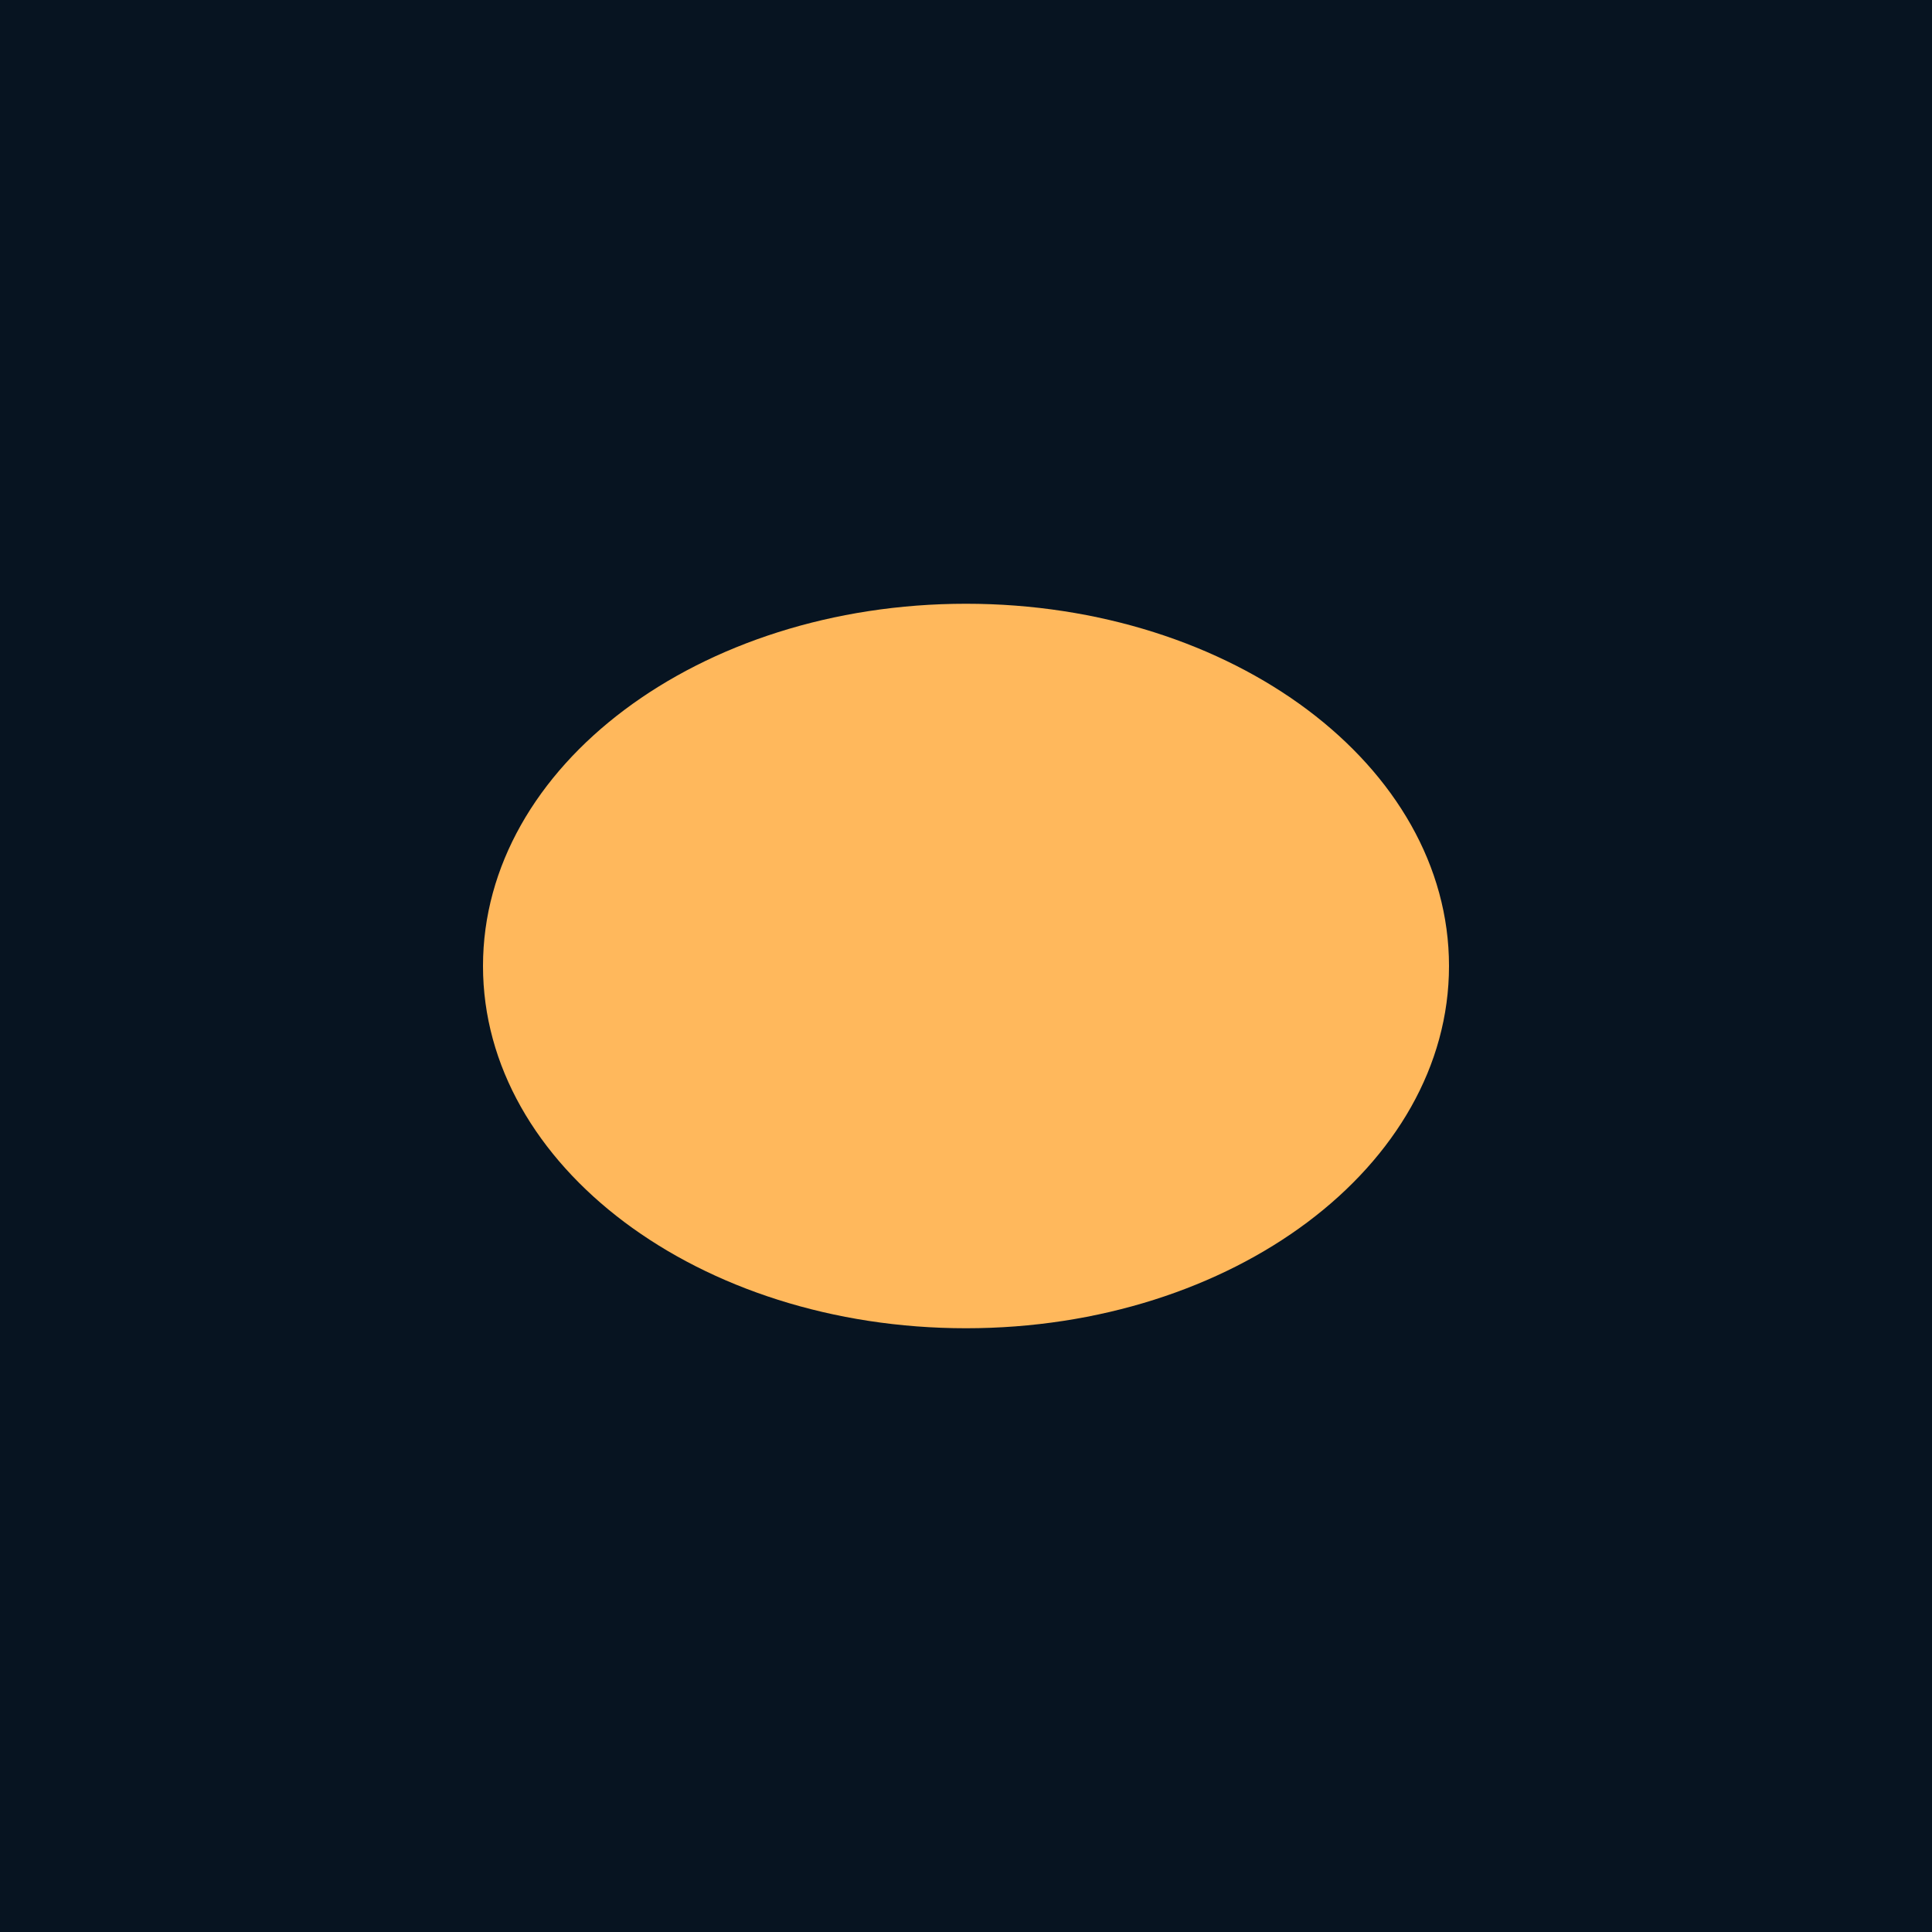
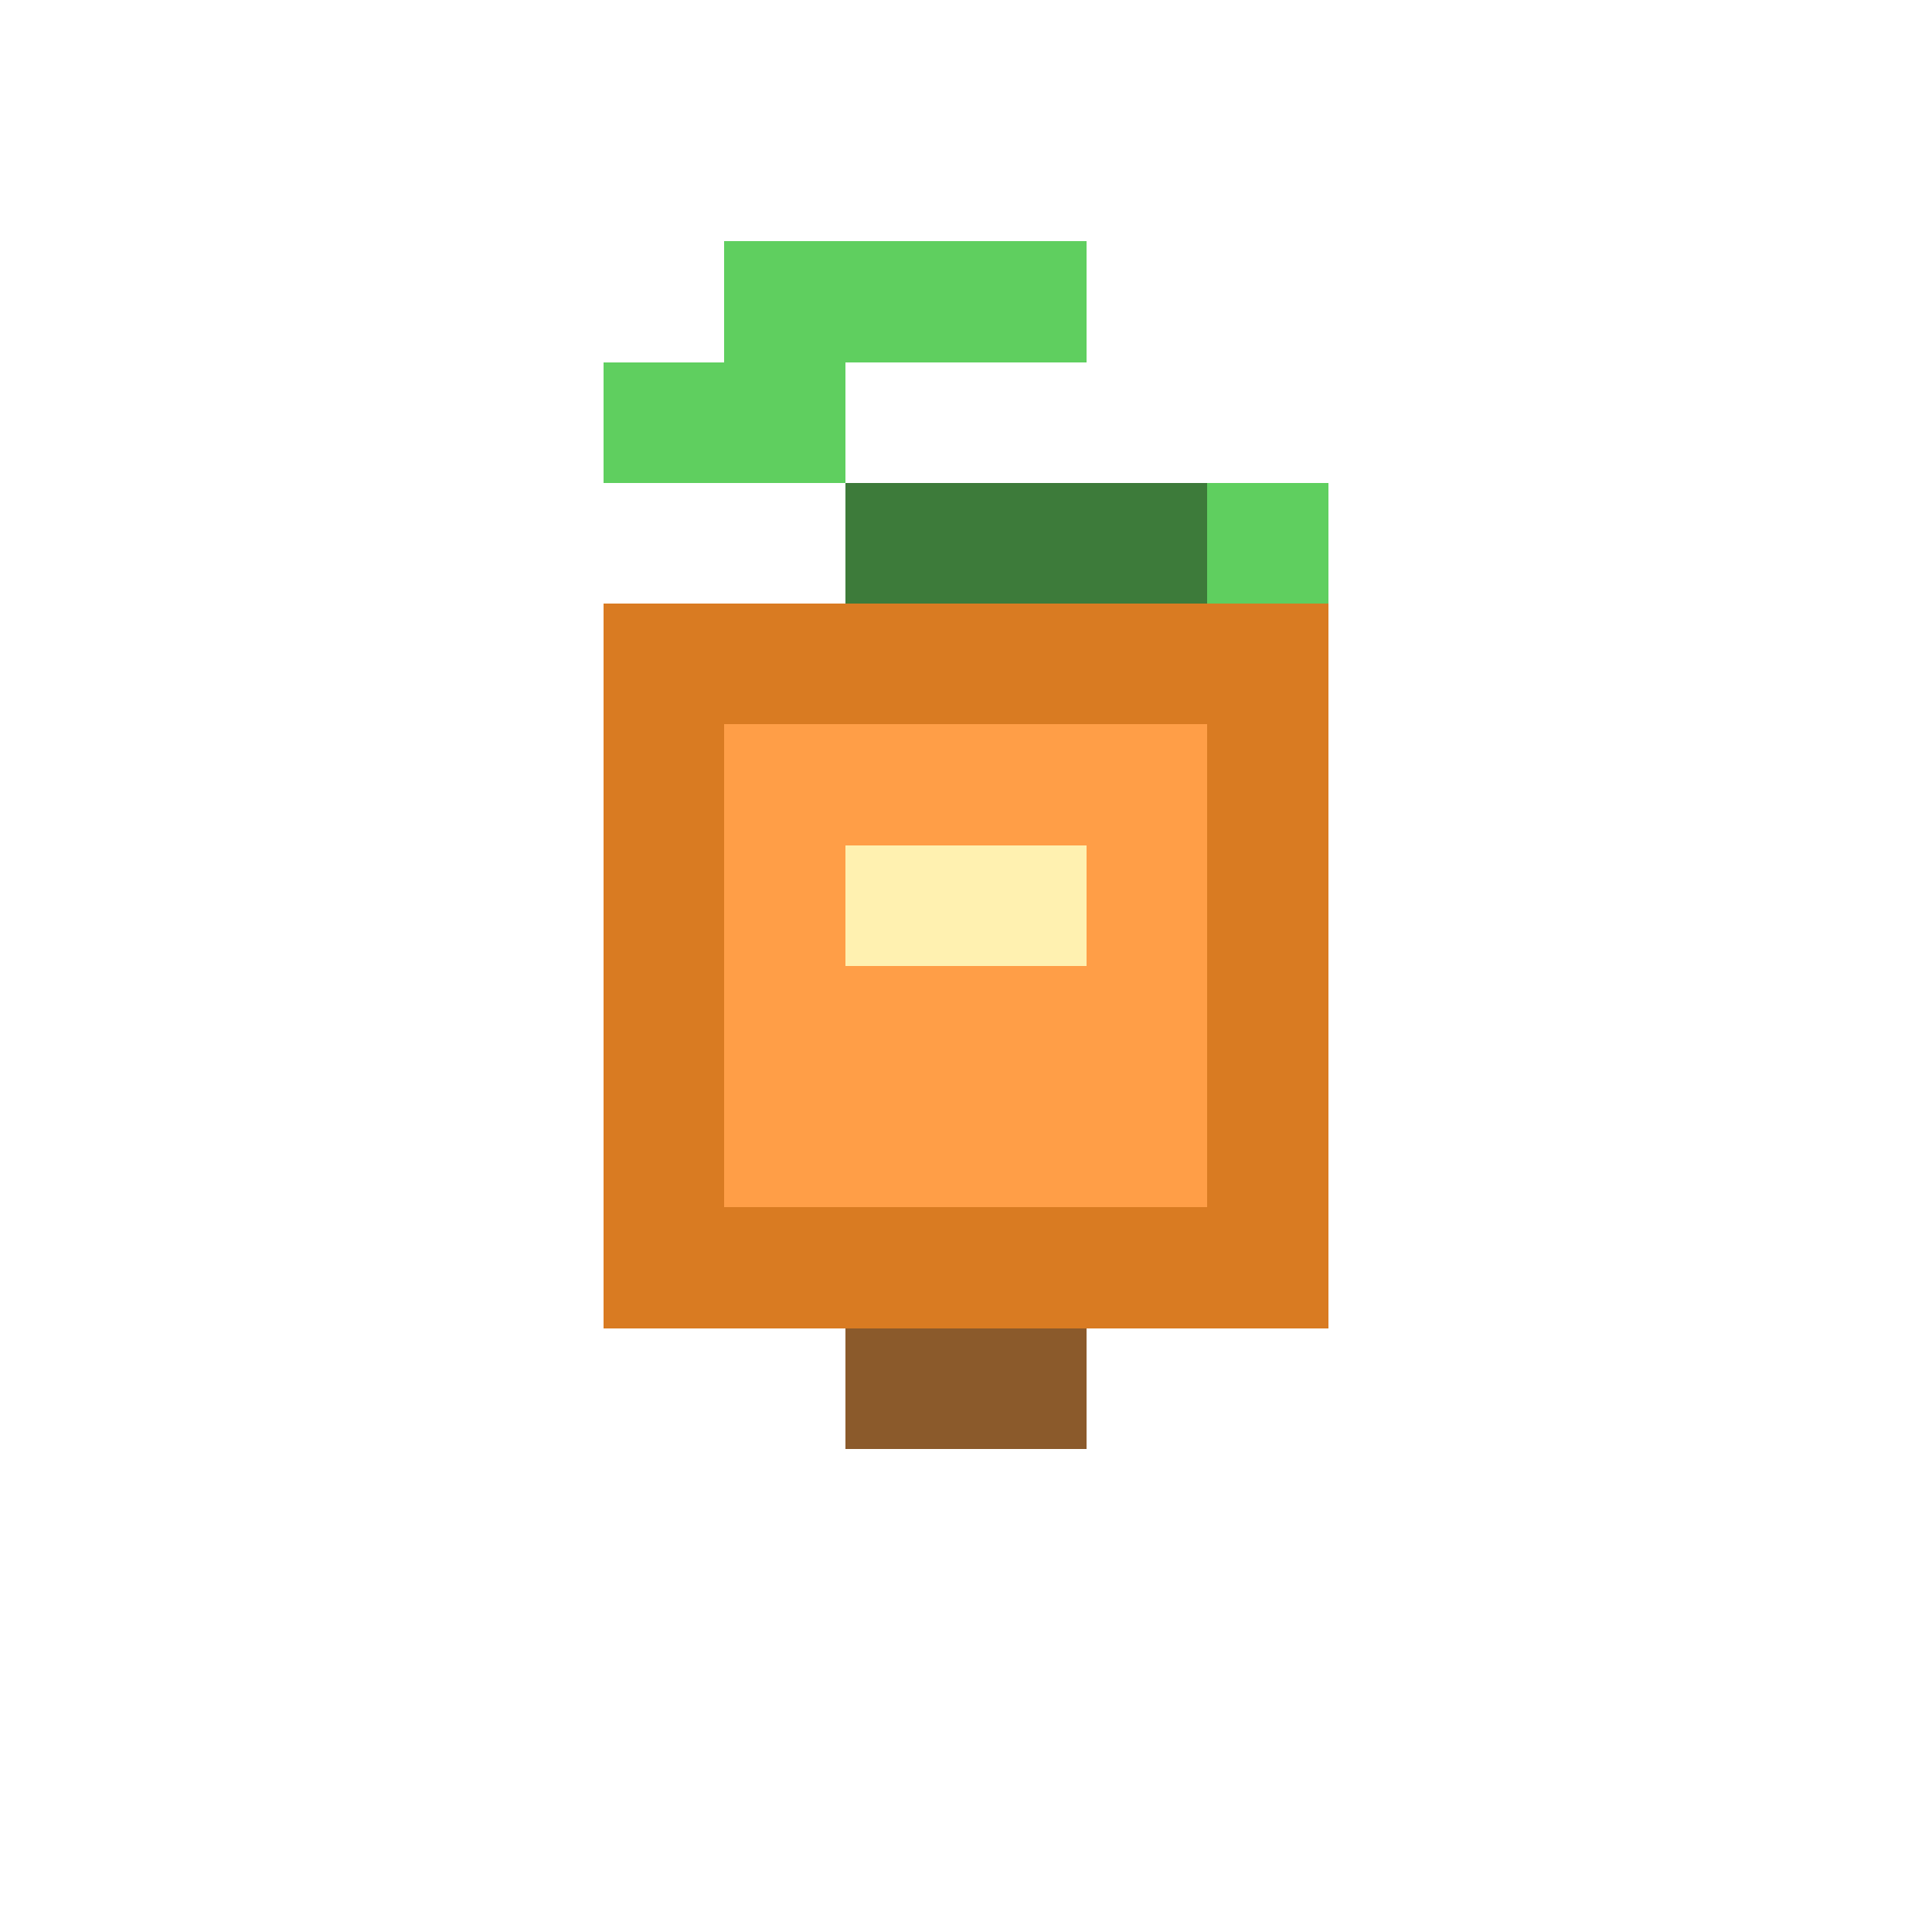
- <svg xmlns="http://www.w3.org/2000/svg" width="16" height="16" viewBox="0 0 16 16">
-   <rect width="16" height="16" fill="#071421" />
-   <ellipse cx="8" cy="8" rx="4" ry="3" fill="#ffb85c" />
+ <svg xmlns="http://www.w3.org/2000/svg" width="16" height="16" viewBox="0 0 16 16" shape-rendering="crispEdges">
+   <rect width="16" height="16" fill="none" />
+   <rect x="6" y="2" width="3" height="1" fill="#5fcf5f" />
+   <rect x="5" y="3" width="2" height="1" fill="#5fcf5f" />
+   <rect x="7" y="4" width="4" height="1" fill="#3d7b3a" />
+   <rect x="5" y="5" width="6" height="6" fill="#d97b22" />
+   <rect x="6" y="6" width="4" height="4" fill="#ff9e47" />
+   <rect x="7" y="7" width="2" height="1" fill="#fff1b0" />
+   <rect x="10" y="4" width="1" height="1" fill="#5fcf5f" />
+   <rect x="7" y="11" width="2" height="1" fill="#8b5a2b" />
</svg>
